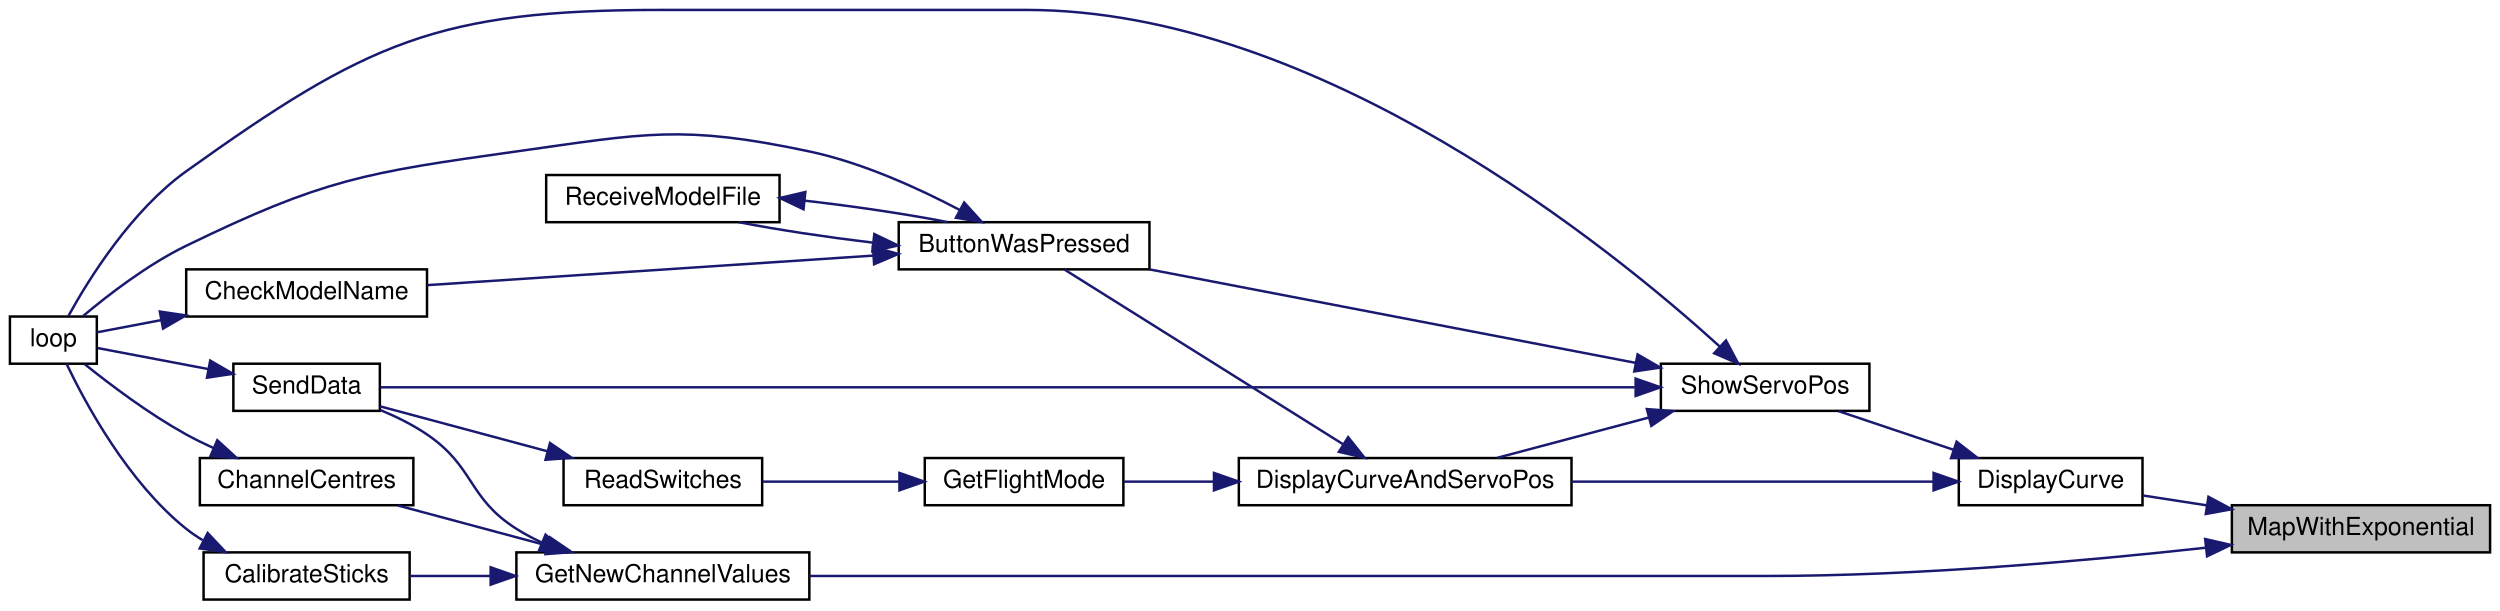
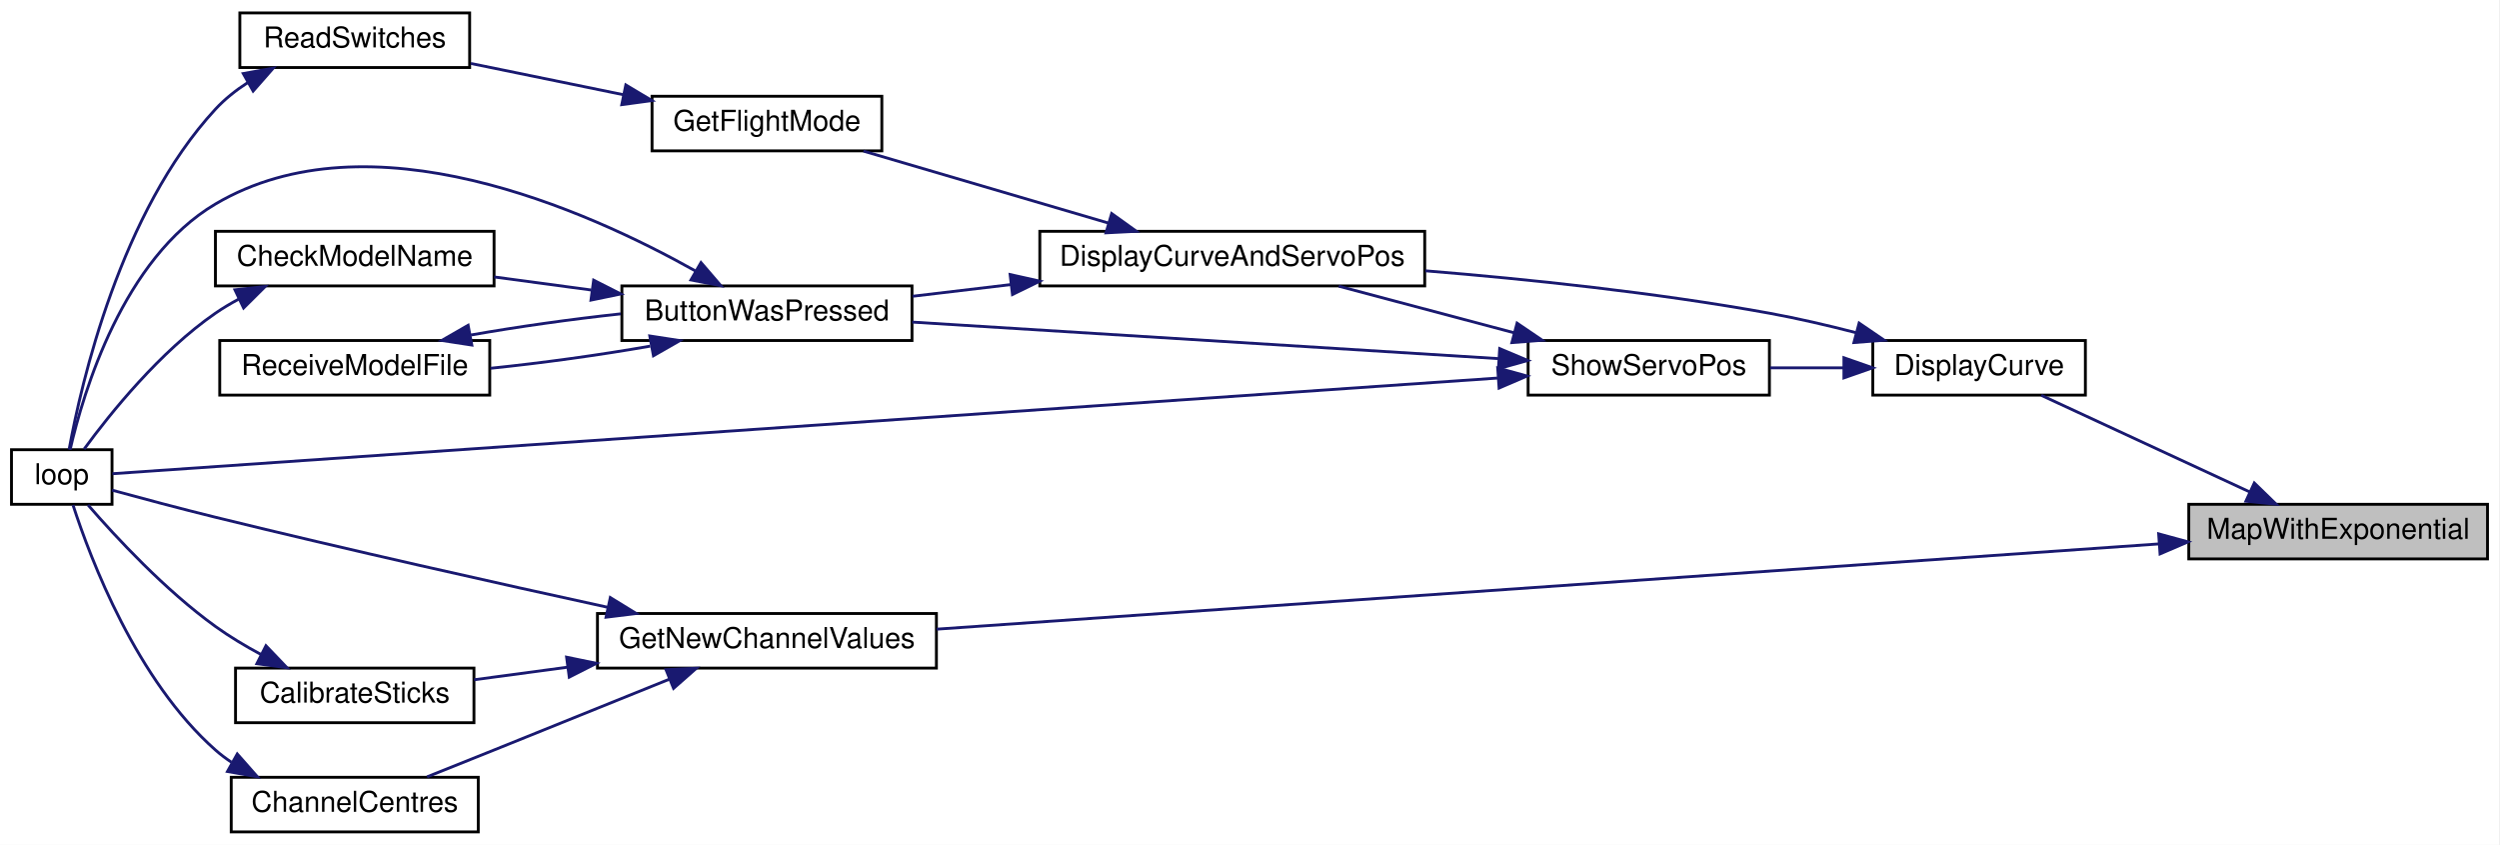
- <svg xmlns="http://www.w3.org/2000/svg" xmlns:xlink="http://www.w3.org/1999/xlink" width="1007pt" height="246pt" viewBox="0.00 0.00 1007.00 246.00">
-   <g id="graph0" class="graph" transform="scale(1 1) rotate(0) translate(4 242)">
-     <polygon fill="white" stroke="transparent" points="-4,4 -4,-242 1003,-242 1003,4 -4,4" />
+ <svg xmlns="http://www.w3.org/2000/svg" xmlns:xlink="http://www.w3.org/1999/xlink" width="870pt" height="294pt" viewBox="0.00 0.00 870.00 294.00">
+   <g id="graph0" class="graph" transform="scale(1 1) rotate(0) translate(4 290)">
+     <polygon fill="white" stroke="transparent" points="-4,4 -4,-290 866,-290 866,4 -4,4" />
    <g id="node1" class="node">
      <g id="a_node1">
        <a xlink:title=" ">
-           <polygon fill="#bfbfbf" stroke="black" points="895,-19.5 895,-38.5 999,-38.5 999,-19.5 895,-19.5" />
-           <text text-anchor="middle" x="947" y="-26.5" font-family="Helvetica,sans-Serif" font-size="10.00">MapWithExponential</text>
+           <polygon fill="#bfbfbf" stroke="black" points="758,-95.5 758,-114.5 862,-114.5 862,-95.5 758,-95.5" />
+           <text text-anchor="middle" x="810" y="-102.5" font-family="Helvetica,sans-Serif" font-size="10.00">MapWithExponential</text>
        </a>
      </g>
    </g>
    <g id="node2" class="node">
      <g id="a_node2">
        <a xlink:href="_transmitter_code_2src_2main_8cpp.html#acf49567c45af927603ae83a7f46e6534" target="_top" xlink:title=" ">
-           <polygon fill="white" stroke="black" points="785,-38.5 785,-57.5 859,-57.5 859,-38.5 785,-38.5" />
-           <text text-anchor="middle" x="822" y="-45.5" font-family="Helvetica,sans-Serif" font-size="10.00">DisplayCurve</text>
+           <polygon fill="white" stroke="black" points="648,-152.5 648,-171.5 722,-171.5 722,-152.5 648,-152.5" />
+           <text text-anchor="middle" x="685" y="-159.5" font-family="Helvetica,sans-Serif" font-size="10.00">DisplayCurve</text>
        </a>
      </g>
    </g>
    <g id="edge1" class="edge">
-       <path fill="none" stroke="midnightblue" d="M884.97,-38.43C876.13,-39.79 867.27,-41.16 859.14,-42.42" />
-       <polygon fill="midnightblue" stroke="midnightblue" points="885.56,-41.88 894.91,-36.89 884.49,-34.96 885.56,-41.88" />
+       <path fill="none" stroke="midnightblue" d="M779.31,-118.76C756.84,-129.17 726.55,-143.21 706.65,-152.43" />
+       <polygon fill="midnightblue" stroke="midnightblue" points="780.81,-121.92 788.41,-114.54 777.87,-115.57 780.81,-121.92" />
    </g>
-     <g id="node12" class="node">
-       <g id="a_node12">
+     <g id="node11" class="node">
+       <g id="a_node11">
        <a xlink:href="_transmitter_code_2src_2main_8cpp.html#a26ae4f6ca14f760bd5eb6e7588fe7c81" target="_top" xlink:title="GET NEW SERVO POSITIONS.">
-           <polygon fill="white" stroke="black" points="204,-0.5 204,-19.5 322,-19.5 322,-0.5 204,-0.5" />
-           <text text-anchor="middle" x="263" y="-7.5" font-family="Helvetica,sans-Serif" font-size="10.00">GetNewChannelValues</text>
+           <polygon fill="white" stroke="black" points="204,-57.5 204,-76.5 322,-76.5 322,-57.5 204,-57.5" />
+           <text text-anchor="middle" x="263" y="-64.5" font-family="Helvetica,sans-Serif" font-size="10.00">GetNewChannelValues</text>
        </a>
      </g>
    </g>
-     <g id="edge18" class="edge">
-       <path fill="none" stroke="midnightblue" d="M884.34,-21.37C836.35,-16.08 768.05,-10 708,-10 708,-10 708,-10 561,-10 477.98,-10 381.92,-10 322.05,-10" />
-       <polygon fill="midnightblue" stroke="midnightblue" points="884.23,-24.88 894.56,-22.51 885.01,-17.92 884.23,-24.88" />
+     <g id="edge16" class="edge">
+       <path fill="none" stroke="midnightblue" d="M747.51,-100.71C641.48,-93.32 425.68,-78.27 322.07,-71.05" />
+       <polygon fill="midnightblue" stroke="midnightblue" points="747.51,-104.22 757.73,-101.43 748,-97.24 747.51,-104.22" />
    </g>
    <g id="node3" class="node">
      <g id="a_node3">
        <a xlink:href="_transmitter_code_2src_2main_8cpp.html#aa61377ec59e711151913086167f2f48f" target="_top" xlink:title=" ">
-           <polygon fill="white" stroke="black" points="495,-38.5 495,-57.5 629,-57.5 629,-38.5 495,-38.5" />
-           <text text-anchor="middle" x="562" y="-45.5" font-family="Helvetica,sans-Serif" font-size="10.00">DisplayCurveAndServoPos</text>
+           <polygon fill="white" stroke="black" points="358,-190.5 358,-209.5 492,-209.5 492,-190.5 358,-190.5" />
+           <text text-anchor="middle" x="425" y="-197.5" font-family="Helvetica,sans-Serif" font-size="10.00">DisplayCurveAndServoPos</text>
        </a>
      </g>
    </g>
    <g id="edge2" class="edge">
-       <path fill="none" stroke="midnightblue" d="M774.7,-48C734.1,-48 674.61,-48 629.02,-48" />
-       <polygon fill="midnightblue" stroke="midnightblue" points="774.85,-51.5 784.85,-48 774.85,-44.5 774.85,-51.5" />
+       <path fill="none" stroke="midnightblue" d="M642.06,-174.25C632.26,-176.78 621.82,-179.21 612,-181 572.56,-188.17 527.88,-192.85 492.21,-195.76" />
+       <polygon fill="midnightblue" stroke="midnightblue" points="643.23,-177.56 651.98,-171.6 641.42,-170.79 643.23,-177.56" />
    </g>
-     <g id="node11" class="node">
-       <g id="a_node11">
+     <g id="node10" class="node">
+       <g id="a_node10">
        <a xlink:href="_transmitter_code_2src_2main_8cpp.html#ad770ee51a34d8c5026e65136884c16bf" target="_top" xlink:title=" ">
-           <polygon fill="white" stroke="black" points="665,-76.5 665,-95.5 749,-95.5 749,-76.5 665,-76.5" />
-           <text text-anchor="middle" x="707" y="-83.5" font-family="Helvetica,sans-Serif" font-size="10.00">ShowServoPos</text>
+           <polygon fill="white" stroke="black" points="528,-152.5 528,-171.5 612,-171.5 612,-152.5 528,-152.5" />
+           <text text-anchor="middle" x="570" y="-159.5" font-family="Helvetica,sans-Serif" font-size="10.00">ShowServoPos</text>
        </a>
      </g>
    </g>
-     <g id="edge13" class="edge">
-       <path fill="none" stroke="midnightblue" d="M782.86,-60.83C767.7,-65.92 750.56,-71.69 736.51,-76.41" />
-       <polygon fill="midnightblue" stroke="midnightblue" points="784.12,-64.09 792.49,-57.59 781.89,-57.46 784.12,-64.09" />
+     <g id="edge12" class="edge">
+       <path fill="none" stroke="midnightblue" d="M637.81,-162C629.34,-162 620.54,-162 612.23,-162" />
+       <polygon fill="midnightblue" stroke="midnightblue" points="637.94,-165.5 647.94,-162 637.94,-158.5 637.94,-165.5" />
    </g>
    <g id="node4" class="node">
      <g id="a_node4">
        <a xlink:href="_transmitter_code_2src_2main_8cpp.html#a804fdbdd5eab4c596bbe8a23eecbe4d5" target="_top" xlink:title=" ">
-           <polygon fill="white" stroke="black" points="358,-133.5 358,-152.5 459,-152.5 459,-133.5 358,-133.5" />
-           <text text-anchor="middle" x="408.5" y="-140.5" font-family="Helvetica,sans-Serif" font-size="10.00">ButtonWasPressed</text>
+           <polygon fill="white" stroke="black" points="212.5,-171.5 212.5,-190.5 313.5,-190.5 313.5,-171.5 212.5,-171.5" />
+           <text text-anchor="middle" x="263" y="-178.5" font-family="Helvetica,sans-Serif" font-size="10.00">ButtonWasPressed</text>
        </a>
      </g>
    </g>
    <g id="edge3" class="edge">
-       <path fill="none" stroke="midnightblue" d="M537.05,-63.02C505.62,-82.73 451.36,-116.75 424.9,-133.34" />
-       <polygon fill="midnightblue" stroke="midnightblue" points="539.03,-65.91 545.64,-57.63 535.31,-59.98 539.03,-65.91" />
+       <path fill="none" stroke="midnightblue" d="M347.86,-190.96C336.26,-189.58 324.55,-188.19 313.71,-186.9" />
+       <polygon fill="midnightblue" stroke="midnightblue" points="347.66,-194.46 358,-192.16 348.48,-187.51 347.66,-194.46" />
    </g>
    <g id="node8" class="node">
      <g id="a_node8">
        <a xlink:href="_transmitter_code_2src_2main_8cpp.html#adf35f0ced7990f813a783d0ecd33bf64" target="_top" xlink:title=" ">
-           <polygon fill="white" stroke="black" points="368.5,-38.5 368.5,-57.5 448.5,-57.5 448.5,-38.5 368.5,-38.5" />
-           <text text-anchor="middle" x="408.5" y="-45.5" font-family="Helvetica,sans-Serif" font-size="10.00">GetFlightMode</text>
+           <polygon fill="white" stroke="black" points="223,-237.5 223,-256.5 303,-256.5 303,-237.5 223,-237.5" />
+           <text text-anchor="middle" x="263" y="-244.5" font-family="Helvetica,sans-Serif" font-size="10.00">GetFlightMode</text>
        </a>
      </g>
    </g>
    <g id="edge9" class="edge">
-       <path fill="none" stroke="midnightblue" d="M484.95,-48C472.4,-48 459.86,-48 448.71,-48" />
-       <polygon fill="midnightblue" stroke="midnightblue" points="484.99,-51.5 494.99,-48 484.99,-44.5 484.99,-51.5" />
+       <path fill="none" stroke="midnightblue" d="M381.79,-212.4C355.13,-220.23 321.2,-230.2 296.6,-237.42" />
+       <polygon fill="midnightblue" stroke="midnightblue" points="383.01,-215.69 391.62,-209.51 381.04,-208.97 383.01,-215.69" />
    </g>
    <g id="node5" class="node">
      <g id="a_node5">
        <a xlink:href="_transmitter_code_2src_2main_8cpp.html#a984cb52354a84c45e9e41f396a1c5e92" target="_top" xlink:title=" ">
-           <polygon fill="white" stroke="black" points="71,-114.5 71,-133.5 168,-133.5 168,-114.5 71,-114.5" />
-           <text text-anchor="middle" x="119.5" y="-121.5" font-family="Helvetica,sans-Serif" font-size="10.00">CheckModelName</text>
+           <polygon fill="white" stroke="black" points="71,-190.5 71,-209.5 168,-209.5 168,-190.5 71,-190.5" />
+           <text text-anchor="middle" x="119.5" y="-197.5" font-family="Helvetica,sans-Serif" font-size="10.00">CheckModelName</text>
        </a>
      </g>
    </g>
    <g id="edge4" class="edge">
-       <path fill="none" stroke="midnightblue" d="M347.84,-139.05C294.52,-135.52 217.41,-130.42 168.13,-127.15" />
-       <polygon fill="midnightblue" stroke="midnightblue" points="347.63,-142.54 357.84,-139.71 348.09,-135.56 347.63,-142.54" />
+       <path fill="none" stroke="midnightblue" d="M201.87,-189.07C190.57,-190.59 178.89,-192.16 168.04,-193.62" />
+       <polygon fill="midnightblue" stroke="midnightblue" points="202.67,-192.5 212.11,-187.7 201.74,-185.56 202.67,-192.5" />
    </g>
    <g id="node6" class="node">
      <g id="a_node6">
        <a xlink:href="_transmitter_code_2src_2main_8cpp.html#ad3cb30894c94eb016e98bdcaa899ac86" target="_top" xlink:title=" ">
-           <polygon fill="white" stroke="black" points="0,-95.5 0,-114.5 35,-114.5 35,-95.5 0,-95.5" />
-           <text text-anchor="middle" x="17.5" y="-102.5" font-family="Helvetica,sans-Serif" font-size="10.00">loop</text>
+           <polygon fill="white" stroke="black" points="0,-114.5 0,-133.5 35,-133.5 35,-114.5 0,-114.5" />
+           <text text-anchor="middle" x="17.5" y="-121.5" font-family="Helvetica,sans-Serif" font-size="10.00">loop</text>
        </a>
      </g>
    </g>
    <g id="edge6" class="edge">
-       <path fill="none" stroke="midnightblue" d="M382.48,-157.47C365.92,-166.19 343.39,-176.46 322,-181 270.7,-191.89 255.94,-188.27 204,-181 143.12,-172.47 126.29,-169.87 71,-143 55.42,-135.43 39.58,-123.21 29.44,-114.68" />
-       <polygon fill="midnightblue" stroke="midnightblue" points="384.37,-160.43 391.48,-152.57 381.03,-154.28 384.37,-160.43" />
+       <path fill="none" stroke="midnightblue" d="M238.12,-195.7C200.12,-217.01 124.69,-250.67 71,-219 38.86,-200.04 25.03,-153.58 20.41,-133.5" />
+       <polygon fill="midnightblue" stroke="midnightblue" points="240.04,-198.63 246.94,-190.59 236.53,-192.57 240.04,-198.63" />
    </g>
    <g id="node7" class="node">
      <g id="a_node7">
        <a xlink:href="_transmitter_code_2src_2main_8cpp.html#ab7c9edf843c732d7fe296564f39bc0dc" target="_top" xlink:title="RECEIVE A MODEL FILE.">
-           <polygon fill="white" stroke="black" points="216,-152.5 216,-171.5 310,-171.5 310,-152.5 216,-152.5" />
-           <text text-anchor="middle" x="263" y="-159.5" font-family="Helvetica,sans-Serif" font-size="10.00">ReceiveModelFile</text>
+           <polygon fill="white" stroke="black" points="72.5,-152.5 72.5,-171.5 166.5,-171.5 166.5,-152.5 72.5,-152.5" />
+           <text text-anchor="middle" x="119.5" y="-159.5" font-family="Helvetica,sans-Serif" font-size="10.00">ReceiveModelFile</text>
        </a>
      </g>
    </g>
    <g id="edge7" class="edge">
-       <path fill="none" stroke="midnightblue" d="M347.52,-144.27C328.91,-146.48 309.21,-149.45 293.62,-152.49" />
-       <polygon fill="midnightblue" stroke="midnightblue" points="348.17,-147.72 357.71,-143.13 347.39,-140.77 348.17,-147.72" />
+       <path fill="none" stroke="midnightblue" d="M222.37,-169.55C205.1,-166.5 184.74,-163.68 166.77,-161.84" />
+       <polygon fill="midnightblue" stroke="midnightblue" points="222.21,-173.08 232.68,-171.47 223.49,-166.2 222.21,-173.08" />
    </g>
    <g id="edge5" class="edge">
-       <path fill="none" stroke="midnightblue" d="M60.9,-113.06C51.43,-111.26 42.34,-109.53 35.01,-108.14" />
-       <polygon fill="midnightblue" stroke="midnightblue" points="60.37,-116.52 70.84,-114.95 61.67,-109.64 60.37,-116.52" />
+       <path fill="none" stroke="midnightblue" d="M79.11,-185.9C76.29,-184.39 73.55,-182.76 71,-181 51.73,-167.71 34.4,-146.16 25.28,-133.71" />
+       <polygon fill="midnightblue" stroke="midnightblue" points="77.79,-189.14 88.32,-190.29 80.8,-182.82 77.79,-189.14" />
    </g>
    <g id="edge8" class="edge">
-       <path fill="none" stroke="midnightblue" d="M320.18,-161.17C339.84,-158.93 361.13,-155.78 377.77,-152.53" />
-       <polygon fill="midnightblue" stroke="midnightblue" points="319.66,-157.7 310.09,-162.25 320.4,-164.66 319.66,-157.7" />
+       <path fill="none" stroke="midnightblue" d="M159.96,-173.42C176.12,-176.28 195.01,-178.94 212.11,-180.78" />
+       <polygon fill="midnightblue" stroke="midnightblue" points="160.26,-169.92 149.79,-171.52 158.97,-176.8 160.26,-169.92" />
    </g>
    <g id="node9" class="node">
      <g id="a_node9">
        <a xlink:href="_transmitter_code_2src_2main_8cpp.html#aa144942814b12daf2b2a454c08d29cab" target="_top" xlink:title=" ">
-           <polygon fill="white" stroke="black" points="223,-38.5 223,-57.5 303,-57.5 303,-38.5 223,-38.5" />
-           <text text-anchor="middle" x="263" y="-45.5" font-family="Helvetica,sans-Serif" font-size="10.00">ReadSwitches</text>
+           <polygon fill="white" stroke="black" points="79.5,-266.5 79.5,-285.5 159.5,-285.5 159.5,-266.5 79.5,-266.5" />
+           <text text-anchor="middle" x="119.5" y="-273.5" font-family="Helvetica,sans-Serif" font-size="10.00">ReadSwitches</text>
        </a>
      </g>
    </g>
    <g id="edge10" class="edge">
-       <path fill="none" stroke="midnightblue" d="M358.26,-48C340.26,-48 320.16,-48 303.16,-48" />
-       <polygon fill="midnightblue" stroke="midnightblue" points="358.29,-51.5 368.29,-48 358.29,-44.5 358.29,-51.5" />
+       <path fill="none" stroke="midnightblue" d="M213,-257.04C195.65,-260.6 176.36,-264.55 159.9,-267.92" />
+       <polygon fill="midnightblue" stroke="midnightblue" points="213.87,-260.44 222.96,-255 212.46,-253.58 213.87,-260.44" />
    </g>
-     <g id="node10" class="node">
-       <g id="a_node10">
-         <a xlink:href="_radio_functions_8cpp.html#a049bfb836e7aa4a3a48a1a4bd225fafc" target="_top" xlink:title=" ">
-           <polygon fill="white" stroke="black" points="90,-76.5 90,-95.5 149,-95.5 149,-76.5 90,-76.5" />
-           <text text-anchor="middle" x="119.5" y="-83.5" font-family="Helvetica,sans-Serif" font-size="10.00">SendData</text>
+     <g id="edge11" class="edge">
+       <path fill="none" stroke="midnightblue" d="M82.36,-261.33C78.19,-258.64 74.28,-255.55 71,-252 37.9,-216.19 24.28,-156.69 20.06,-133.58" />
+       <polygon fill="midnightblue" stroke="midnightblue" points="80.68,-264.4 91.11,-266.27 84.12,-258.31 80.68,-264.4" />
+     </g>
+     <g id="edge14" class="edge">
+       <path fill="none" stroke="midnightblue" d="M523.19,-174.17C503.41,-179.43 480.62,-185.49 462.07,-190.41" />
+       <polygon fill="midnightblue" stroke="midnightblue" points="524.15,-177.54 532.92,-171.59 522.35,-170.77 524.15,-177.54" />
+     </g>
+     <g id="edge13" class="edge">
+       <path fill="none" stroke="midnightblue" d="M517.66,-165.2C460.78,-168.74 369.71,-174.41 313.56,-177.91" />
+       <polygon fill="midnightblue" stroke="midnightblue" points="518.1,-168.68 527.87,-164.56 517.67,-161.69 518.1,-168.68" />
+     </g>
+     <g id="edge15" class="edge">
+       <path fill="none" stroke="midnightblue" d="M517.29,-158.43C397.88,-150.19 107.63,-130.15 35.13,-125.15" />
+       <polygon fill="midnightblue" stroke="midnightblue" points="517.41,-161.95 527.62,-159.14 517.89,-154.96 517.41,-161.95" />
+     </g>
+     <g id="edge21" class="edge">
+       <path fill="none" stroke="midnightblue" d="M207.59,-78.66C169.3,-87 116.9,-98.72 71,-110 58.91,-112.97 45.33,-116.6 35.01,-119.42" />
+       <polygon fill="midnightblue" stroke="midnightblue" points="208.47,-82.05 217.5,-76.5 206.99,-75.21 208.47,-82.05" />
+     </g>
+     <g id="node12" class="node">
+       <g id="a_node12">
+         <a xlink:href="_transmitter_code_2src_2main_8cpp.html#ae1b8cef371d26fca2b4f5a101be7a8ba" target="_top" xlink:title=" ">
+           <polygon fill="white" stroke="black" points="78,-38.5 78,-57.5 161,-57.5 161,-38.5 78,-38.5" />
+           <text text-anchor="middle" x="119.5" y="-45.5" font-family="Helvetica,sans-Serif" font-size="10.00">CalibrateSticks</text>
        </a>
      </g>
    </g>
-     <g id="edge11" class="edge">
-       <path fill="none" stroke="midnightblue" d="M216.43,-60.24C194.29,-66.18 168.38,-73.14 149.07,-78.33" />
-       <polygon fill="midnightblue" stroke="midnightblue" points="217.54,-63.56 226.29,-57.59 215.73,-56.8 217.54,-63.56" />
-     </g>
-     <g id="edge12" class="edge">
-       <path fill="none" stroke="midnightblue" d="M79.97,-93.32C64.5,-96.26 47.48,-99.49 35.28,-101.81" />
-       <polygon fill="midnightblue" stroke="midnightblue" points="80.67,-96.75 89.84,-91.44 79.37,-89.87 80.67,-96.75" />
-     </g>
-     <g id="edge15" class="edge">
-       <path fill="none" stroke="midnightblue" d="M660.19,-73.83C640.41,-68.57 617.62,-62.51 599.07,-57.59" />
-       <polygon fill="midnightblue" stroke="midnightblue" points="659.35,-77.23 669.92,-76.41 661.15,-70.46 659.35,-77.23" />
-     </g>
-     <g id="edge14" class="edge">
-       <path fill="none" stroke="midnightblue" d="M654.9,-95.82C599.99,-106.38 513.31,-123.04 459.02,-133.48" />
-       <polygon fill="midnightblue" stroke="midnightblue" points="655.61,-99.25 664.77,-93.93 654.29,-92.38 655.61,-99.25" />
-     </g>
-     <g id="edge16" class="edge">
-       <path fill="none" stroke="midnightblue" d="M688.79,-102.35C645.56,-141.61 527.42,-238 409.5,-238 409.5,-238 409.5,-238 262,-238 172.33,-238 143.95,-225.15 71,-173 48.92,-157.21 31.7,-129.5 23.59,-114.8" />
-       <polygon fill="midnightblue" stroke="midnightblue" points="691.22,-104.86 696.19,-95.51 686.47,-99.72 691.22,-104.86" />
-     </g>
    <g id="edge17" class="edge">
-       <path fill="none" stroke="midnightblue" d="M654.5,-86C535.04,-86 242.24,-86 149.3,-86" />
-       <polygon fill="midnightblue" stroke="midnightblue" points="654.83,-89.5 664.83,-86 654.83,-82.5 654.83,-89.5" />
-     </g>
-     <g id="edge23" class="edge">
-       <path fill="none" stroke="midnightblue" d="M214.14,-23.51C210.61,-25.16 207.19,-26.98 204,-29 184.34,-41.45 187.25,-53.93 168,-67 162.27,-70.89 155.62,-74.18 149.15,-76.86" />
-       <polygon fill="midnightblue" stroke="midnightblue" points="215.75,-26.63 223.65,-19.57 213.07,-20.17 215.75,-26.63" />
+       <path fill="none" stroke="midnightblue" d="M193.48,-57.8C182.38,-56.31 171.2,-54.81 161.04,-53.44" />
+       <polygon fill="midnightblue" stroke="midnightblue" points="193.25,-61.3 203.63,-59.16 194.18,-54.36 193.25,-61.3" />
    </g>
    <g id="node13" class="node">
      <g id="a_node13">
-         <a xlink:href="_transmitter_code_2src_2main_8cpp.html#ae1b8cef371d26fca2b4f5a101be7a8ba" target="_top" xlink:title=" ">
-           <polygon fill="white" stroke="black" points="78,-0.5 78,-19.5 161,-19.5 161,-0.5 78,-0.5" />
-           <text text-anchor="middle" x="119.5" y="-7.5" font-family="Helvetica,sans-Serif" font-size="10.00">CalibrateSticks</text>
+         <a xlink:href="_transmitter_code_2src_2main_8cpp.html#a0e7ca9043d8fa769e8a9290df885e594" target="_top" xlink:title="Get centre as 90 degrees.">
+           <polygon fill="white" stroke="black" points="76.5,-0.5 76.5,-19.5 162.5,-19.5 162.5,-0.5 76.5,-0.5" />
+           <text text-anchor="middle" x="119.5" y="-7.5" font-family="Helvetica,sans-Serif" font-size="10.00">ChannelCentres</text>
        </a>
      </g>
    </g>
    <g id="edge19" class="edge">
-       <path fill="none" stroke="midnightblue" d="M193.48,-10C182.38,-10 171.2,-10 161.04,-10" />
-       <polygon fill="midnightblue" stroke="midnightblue" points="193.63,-13.5 203.63,-10 193.63,-6.5 193.63,-13.5" />
+       <path fill="none" stroke="midnightblue" d="M228.96,-53.61C210.95,-46.32 188.26,-37.15 168,-29 160.42,-25.95 152.15,-22.64 144.67,-19.65" />
+       <polygon fill="midnightblue" stroke="midnightblue" points="227.86,-56.94 238.44,-57.45 230.49,-50.45 227.86,-56.94" />
    </g>
-     <g id="node14" class="node">
-       <g id="a_node14">
-         <a xlink:href="_transmitter_code_2src_2main_8cpp.html#a0e7ca9043d8fa769e8a9290df885e594" target="_top" xlink:title="Get centre as 90 degrees.">
-           <polygon fill="white" stroke="black" points="76.5,-38.5 76.5,-57.5 162.5,-57.5 162.5,-38.5 76.5,-38.5" />
-           <text text-anchor="middle" x="119.5" y="-45.5" font-family="Helvetica,sans-Serif" font-size="10.00">ChannelCentres</text>
-         </a>
-       </g>
-     </g>
-     <g id="edge21" class="edge">
-       <path fill="none" stroke="midnightblue" d="M216.4,-22.25C196.89,-27.48 174.46,-33.51 156.2,-38.41" />
-       <polygon fill="midnightblue" stroke="midnightblue" points="217.54,-25.56 226.29,-19.59 215.73,-18.8 217.54,-25.56" />
+     <g id="edge18" class="edge">
+       <path fill="none" stroke="midnightblue" d="M86.86,-62.24C81.39,-65.18 75.9,-68.47 71,-72 53.51,-84.6 36.37,-103.05 26.65,-114.26" />
+       <polygon fill="midnightblue" stroke="midnightblue" points="88.59,-65.28 95.91,-57.63 85.42,-59.04 88.59,-65.28" />
    </g>
    <g id="edge20" class="edge">
-       <path fill="none" stroke="midnightblue" d="M77.62,-24.43C75.29,-25.83 73.07,-27.35 71,-29 47.56,-47.7 30.35,-79.63 22.78,-95.49" />
-       <polygon fill="midnightblue" stroke="midnightblue" points="79.65,-27.31 86.91,-19.6 76.43,-21.1 79.65,-27.31" />
-     </g>
-     <g id="edge22" class="edge">
-       <path fill="none" stroke="midnightblue" d="M81.98,-61.53C78.21,-63.25 74.49,-65.08 71,-67 56.02,-75.25 40.32,-87.1 30.04,-95.37" />
-       <polygon fill="midnightblue" stroke="midnightblue" points="83.52,-64.68 91.34,-57.53 80.77,-58.25 83.52,-64.68" />
+       <path fill="none" stroke="midnightblue" d="M76.56,-24.75C74.6,-26.06 72.73,-27.47 71,-29 43.59,-53.19 27.58,-95.28 21.42,-114.24" />
+       <polygon fill="midnightblue" stroke="midnightblue" points="78.6,-27.62 85.61,-19.68 75.18,-21.52 78.6,-27.62" />
    </g>
  </g>
</svg>
